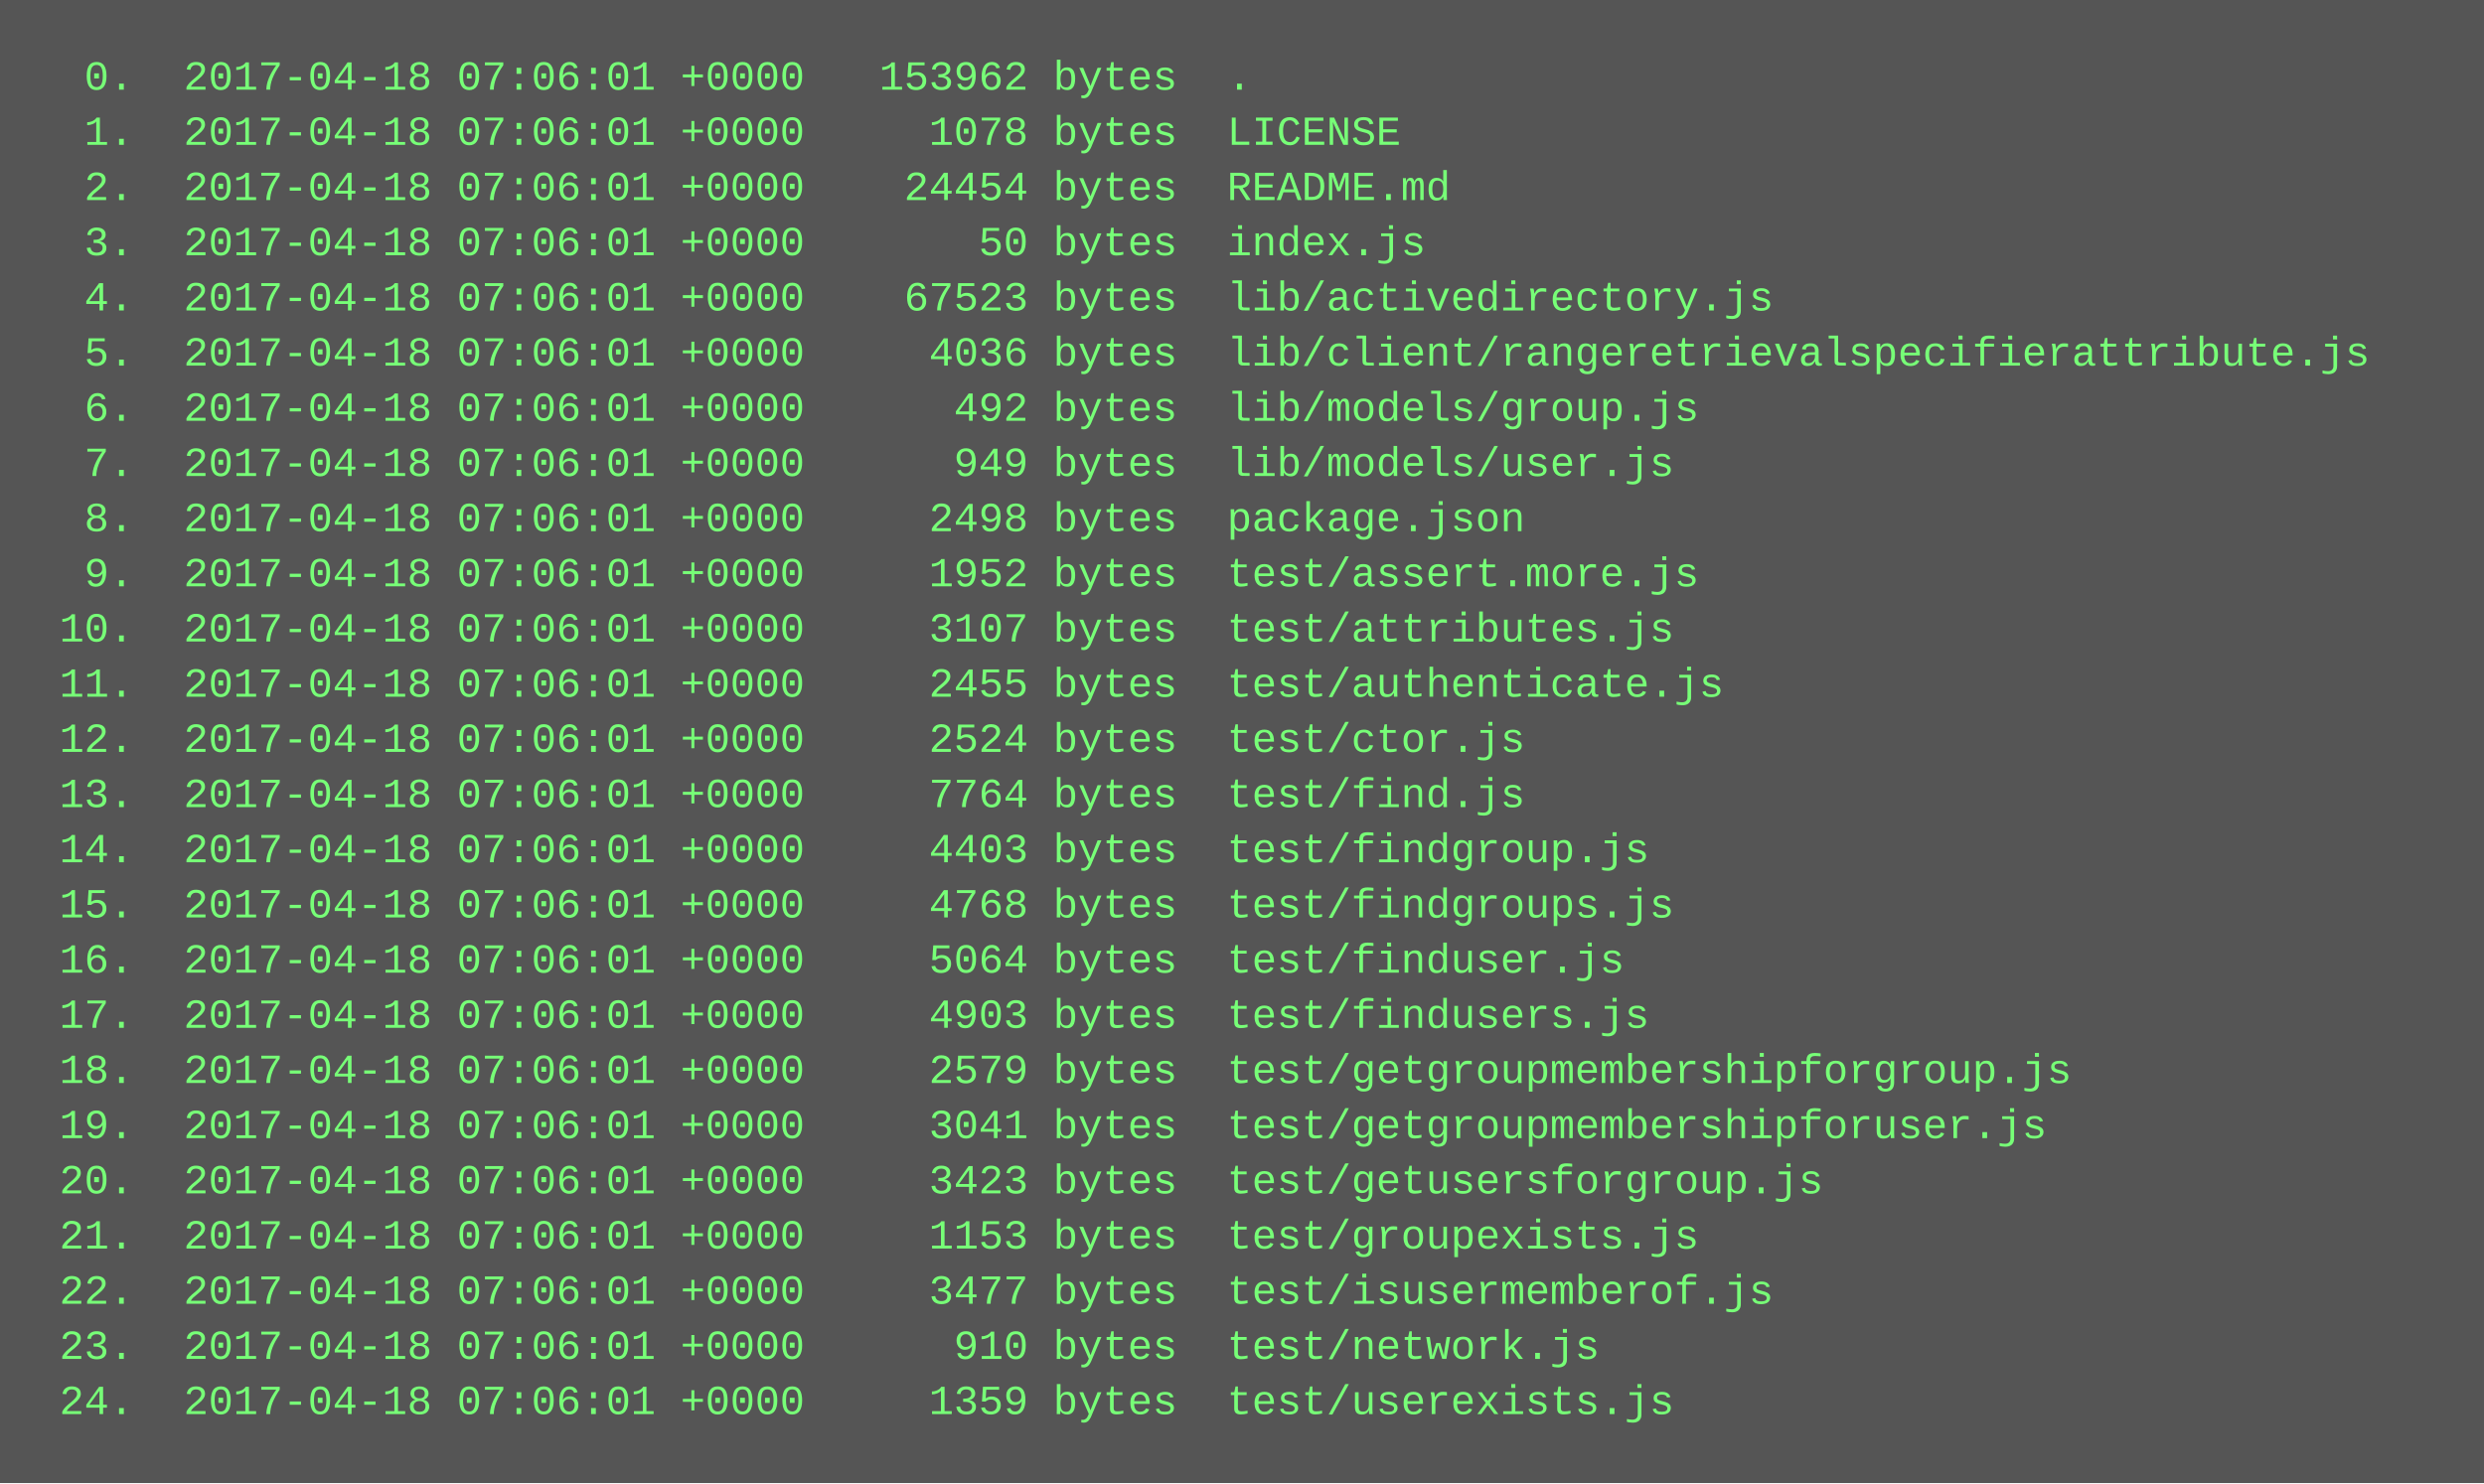
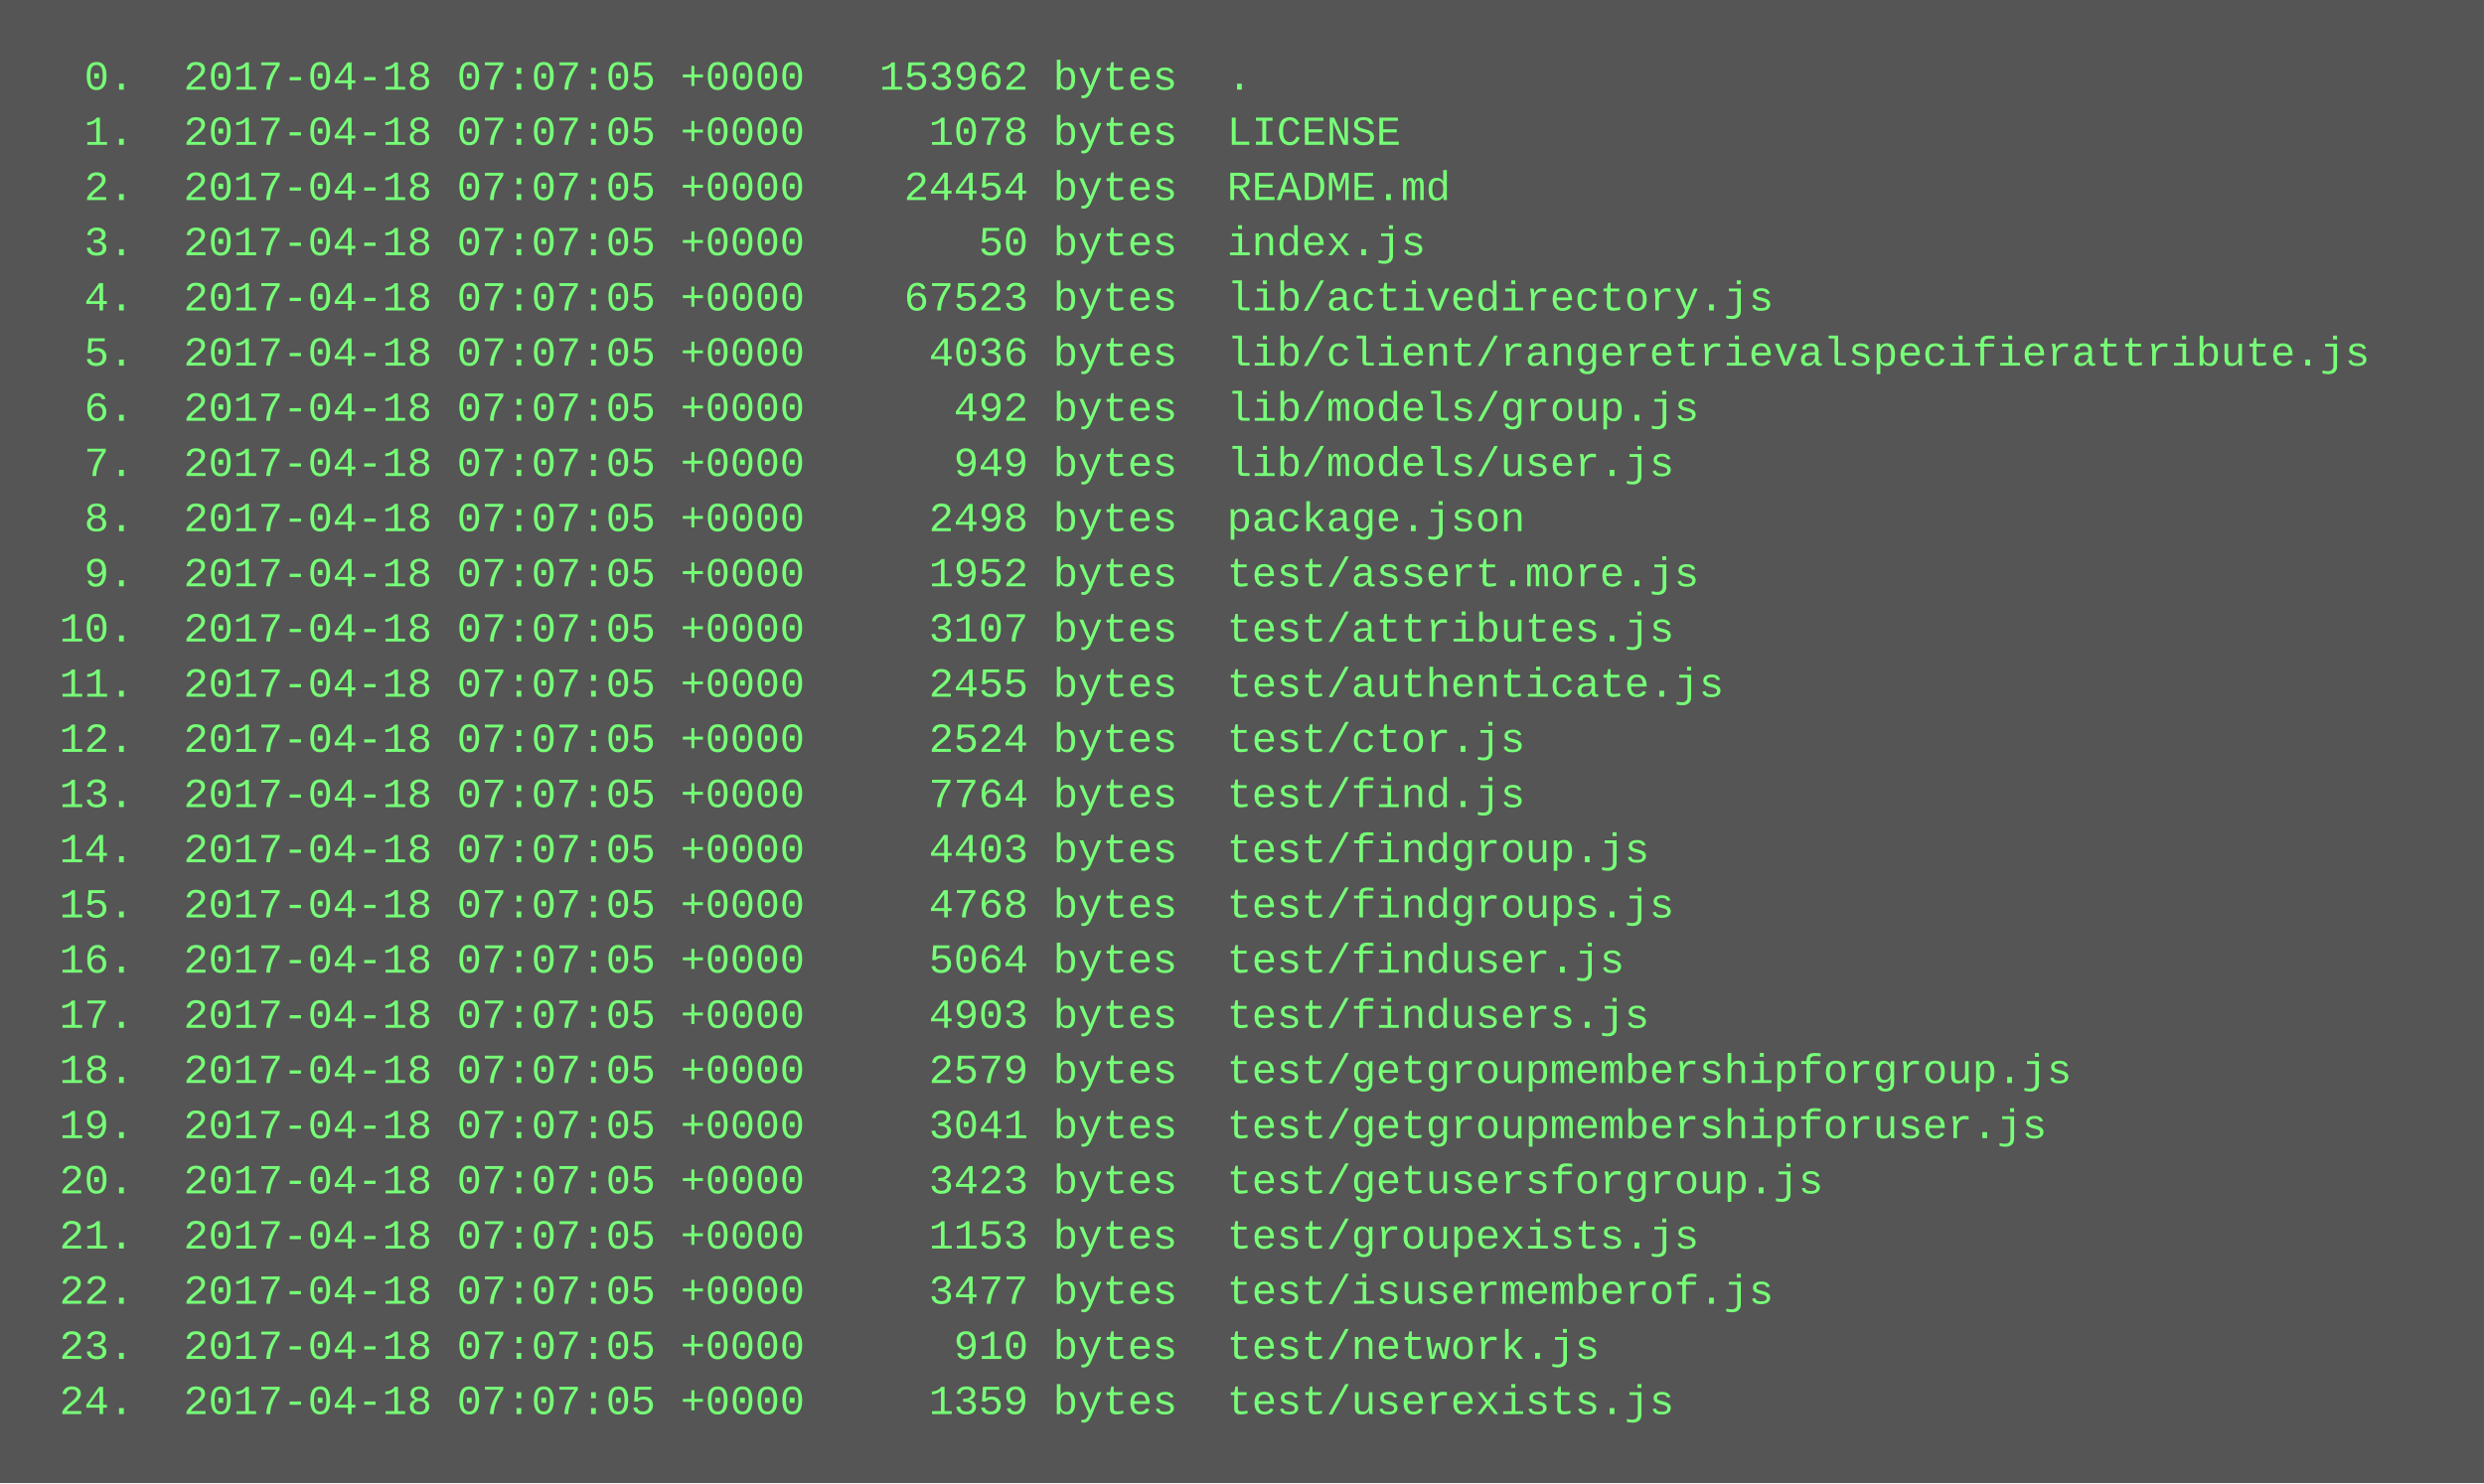
<svg xmlns="http://www.w3.org/2000/svg" height="430" width="720">
  <rect height="430" fill="#555" width="720" />
  <text fill="#7f7" font-family="Courier New" font-size="12" xml:space="preserve">
-     <tspan x="10" y="26">  0.  2017-04-18 07:06:01 +0000   153962 bytes  .</tspan>
-     <tspan x="10" y="42">  1.  2017-04-18 07:06:01 +0000     1078 bytes  LICENSE</tspan>
-     <tspan x="10" y="58">  2.  2017-04-18 07:06:01 +0000    24454 bytes  README.md</tspan>
-     <tspan x="10" y="74">  3.  2017-04-18 07:06:01 +0000       50 bytes  index.js</tspan>
-     <tspan x="10" y="90">  4.  2017-04-18 07:06:01 +0000    67523 bytes  lib/activedirectory.js</tspan>
-     <tspan x="10" y="106">  5.  2017-04-18 07:06:01 +0000     4036 bytes  lib/client/rangeretrievalspecifierattribute.js</tspan>
-     <tspan x="10" y="122">  6.  2017-04-18 07:06:01 +0000      492 bytes  lib/models/group.js</tspan>
-     <tspan x="10" y="138">  7.  2017-04-18 07:06:01 +0000      949 bytes  lib/models/user.js</tspan>
-     <tspan x="10" y="154">  8.  2017-04-18 07:06:01 +0000     2498 bytes  package.json</tspan>
-     <tspan x="10" y="170">  9.  2017-04-18 07:06:01 +0000     1952 bytes  test/assert.more.js</tspan>
-     <tspan x="10" y="186"> 10.  2017-04-18 07:06:01 +0000     3107 bytes  test/attributes.js</tspan>
-     <tspan x="10" y="202"> 11.  2017-04-18 07:06:01 +0000     2455 bytes  test/authenticate.js</tspan>
-     <tspan x="10" y="218"> 12.  2017-04-18 07:06:01 +0000     2524 bytes  test/ctor.js</tspan>
-     <tspan x="10" y="234"> 13.  2017-04-18 07:06:01 +0000     7764 bytes  test/find.js</tspan>
-     <tspan x="10" y="250"> 14.  2017-04-18 07:06:01 +0000     4403 bytes  test/findgroup.js</tspan>
-     <tspan x="10" y="266"> 15.  2017-04-18 07:06:01 +0000     4768 bytes  test/findgroups.js</tspan>
-     <tspan x="10" y="282"> 16.  2017-04-18 07:06:01 +0000     5064 bytes  test/finduser.js</tspan>
-     <tspan x="10" y="298"> 17.  2017-04-18 07:06:01 +0000     4903 bytes  test/findusers.js</tspan>
-     <tspan x="10" y="314"> 18.  2017-04-18 07:06:01 +0000     2579 bytes  test/getgroupmembershipforgroup.js</tspan>
-     <tspan x="10" y="330"> 19.  2017-04-18 07:06:01 +0000     3041 bytes  test/getgroupmembershipforuser.js</tspan>
-     <tspan x="10" y="346"> 20.  2017-04-18 07:06:01 +0000     3423 bytes  test/getusersforgroup.js</tspan>
-     <tspan x="10" y="362"> 21.  2017-04-18 07:06:01 +0000     1153 bytes  test/groupexists.js</tspan>
-     <tspan x="10" y="378"> 22.  2017-04-18 07:06:01 +0000     3477 bytes  test/isusermemberof.js</tspan>
-     <tspan x="10" y="394"> 23.  2017-04-18 07:06:01 +0000      910 bytes  test/network.js</tspan>
-     <tspan x="10" y="410"> 24.  2017-04-18 07:06:01 +0000     1359 bytes  test/userexists.js</tspan>
+     <tspan x="10" y="26">  0.  2017-04-18 07:07:05 +0000   153962 bytes  .</tspan>
+     <tspan x="10" y="42">  1.  2017-04-18 07:07:05 +0000     1078 bytes  LICENSE</tspan>
+     <tspan x="10" y="58">  2.  2017-04-18 07:07:05 +0000    24454 bytes  README.md</tspan>
+     <tspan x="10" y="74">  3.  2017-04-18 07:07:05 +0000       50 bytes  index.js</tspan>
+     <tspan x="10" y="90">  4.  2017-04-18 07:07:05 +0000    67523 bytes  lib/activedirectory.js</tspan>
+     <tspan x="10" y="106">  5.  2017-04-18 07:07:05 +0000     4036 bytes  lib/client/rangeretrievalspecifierattribute.js</tspan>
+     <tspan x="10" y="122">  6.  2017-04-18 07:07:05 +0000      492 bytes  lib/models/group.js</tspan>
+     <tspan x="10" y="138">  7.  2017-04-18 07:07:05 +0000      949 bytes  lib/models/user.js</tspan>
+     <tspan x="10" y="154">  8.  2017-04-18 07:07:05 +0000     2498 bytes  package.json</tspan>
+     <tspan x="10" y="170">  9.  2017-04-18 07:07:05 +0000     1952 bytes  test/assert.more.js</tspan>
+     <tspan x="10" y="186"> 10.  2017-04-18 07:07:05 +0000     3107 bytes  test/attributes.js</tspan>
+     <tspan x="10" y="202"> 11.  2017-04-18 07:07:05 +0000     2455 bytes  test/authenticate.js</tspan>
+     <tspan x="10" y="218"> 12.  2017-04-18 07:07:05 +0000     2524 bytes  test/ctor.js</tspan>
+     <tspan x="10" y="234"> 13.  2017-04-18 07:07:05 +0000     7764 bytes  test/find.js</tspan>
+     <tspan x="10" y="250"> 14.  2017-04-18 07:07:05 +0000     4403 bytes  test/findgroup.js</tspan>
+     <tspan x="10" y="266"> 15.  2017-04-18 07:07:05 +0000     4768 bytes  test/findgroups.js</tspan>
+     <tspan x="10" y="282"> 16.  2017-04-18 07:07:05 +0000     5064 bytes  test/finduser.js</tspan>
+     <tspan x="10" y="298"> 17.  2017-04-18 07:07:05 +0000     4903 bytes  test/findusers.js</tspan>
+     <tspan x="10" y="314"> 18.  2017-04-18 07:07:05 +0000     2579 bytes  test/getgroupmembershipforgroup.js</tspan>
+     <tspan x="10" y="330"> 19.  2017-04-18 07:07:05 +0000     3041 bytes  test/getgroupmembershipforuser.js</tspan>
+     <tspan x="10" y="346"> 20.  2017-04-18 07:07:05 +0000     3423 bytes  test/getusersforgroup.js</tspan>
+     <tspan x="10" y="362"> 21.  2017-04-18 07:07:05 +0000     1153 bytes  test/groupexists.js</tspan>
+     <tspan x="10" y="378"> 22.  2017-04-18 07:07:05 +0000     3477 bytes  test/isusermemberof.js</tspan>
+     <tspan x="10" y="394"> 23.  2017-04-18 07:07:05 +0000      910 bytes  test/network.js</tspan>
+     <tspan x="10" y="410"> 24.  2017-04-18 07:07:05 +0000     1359 bytes  test/userexists.js</tspan>
  </text>
</svg>
